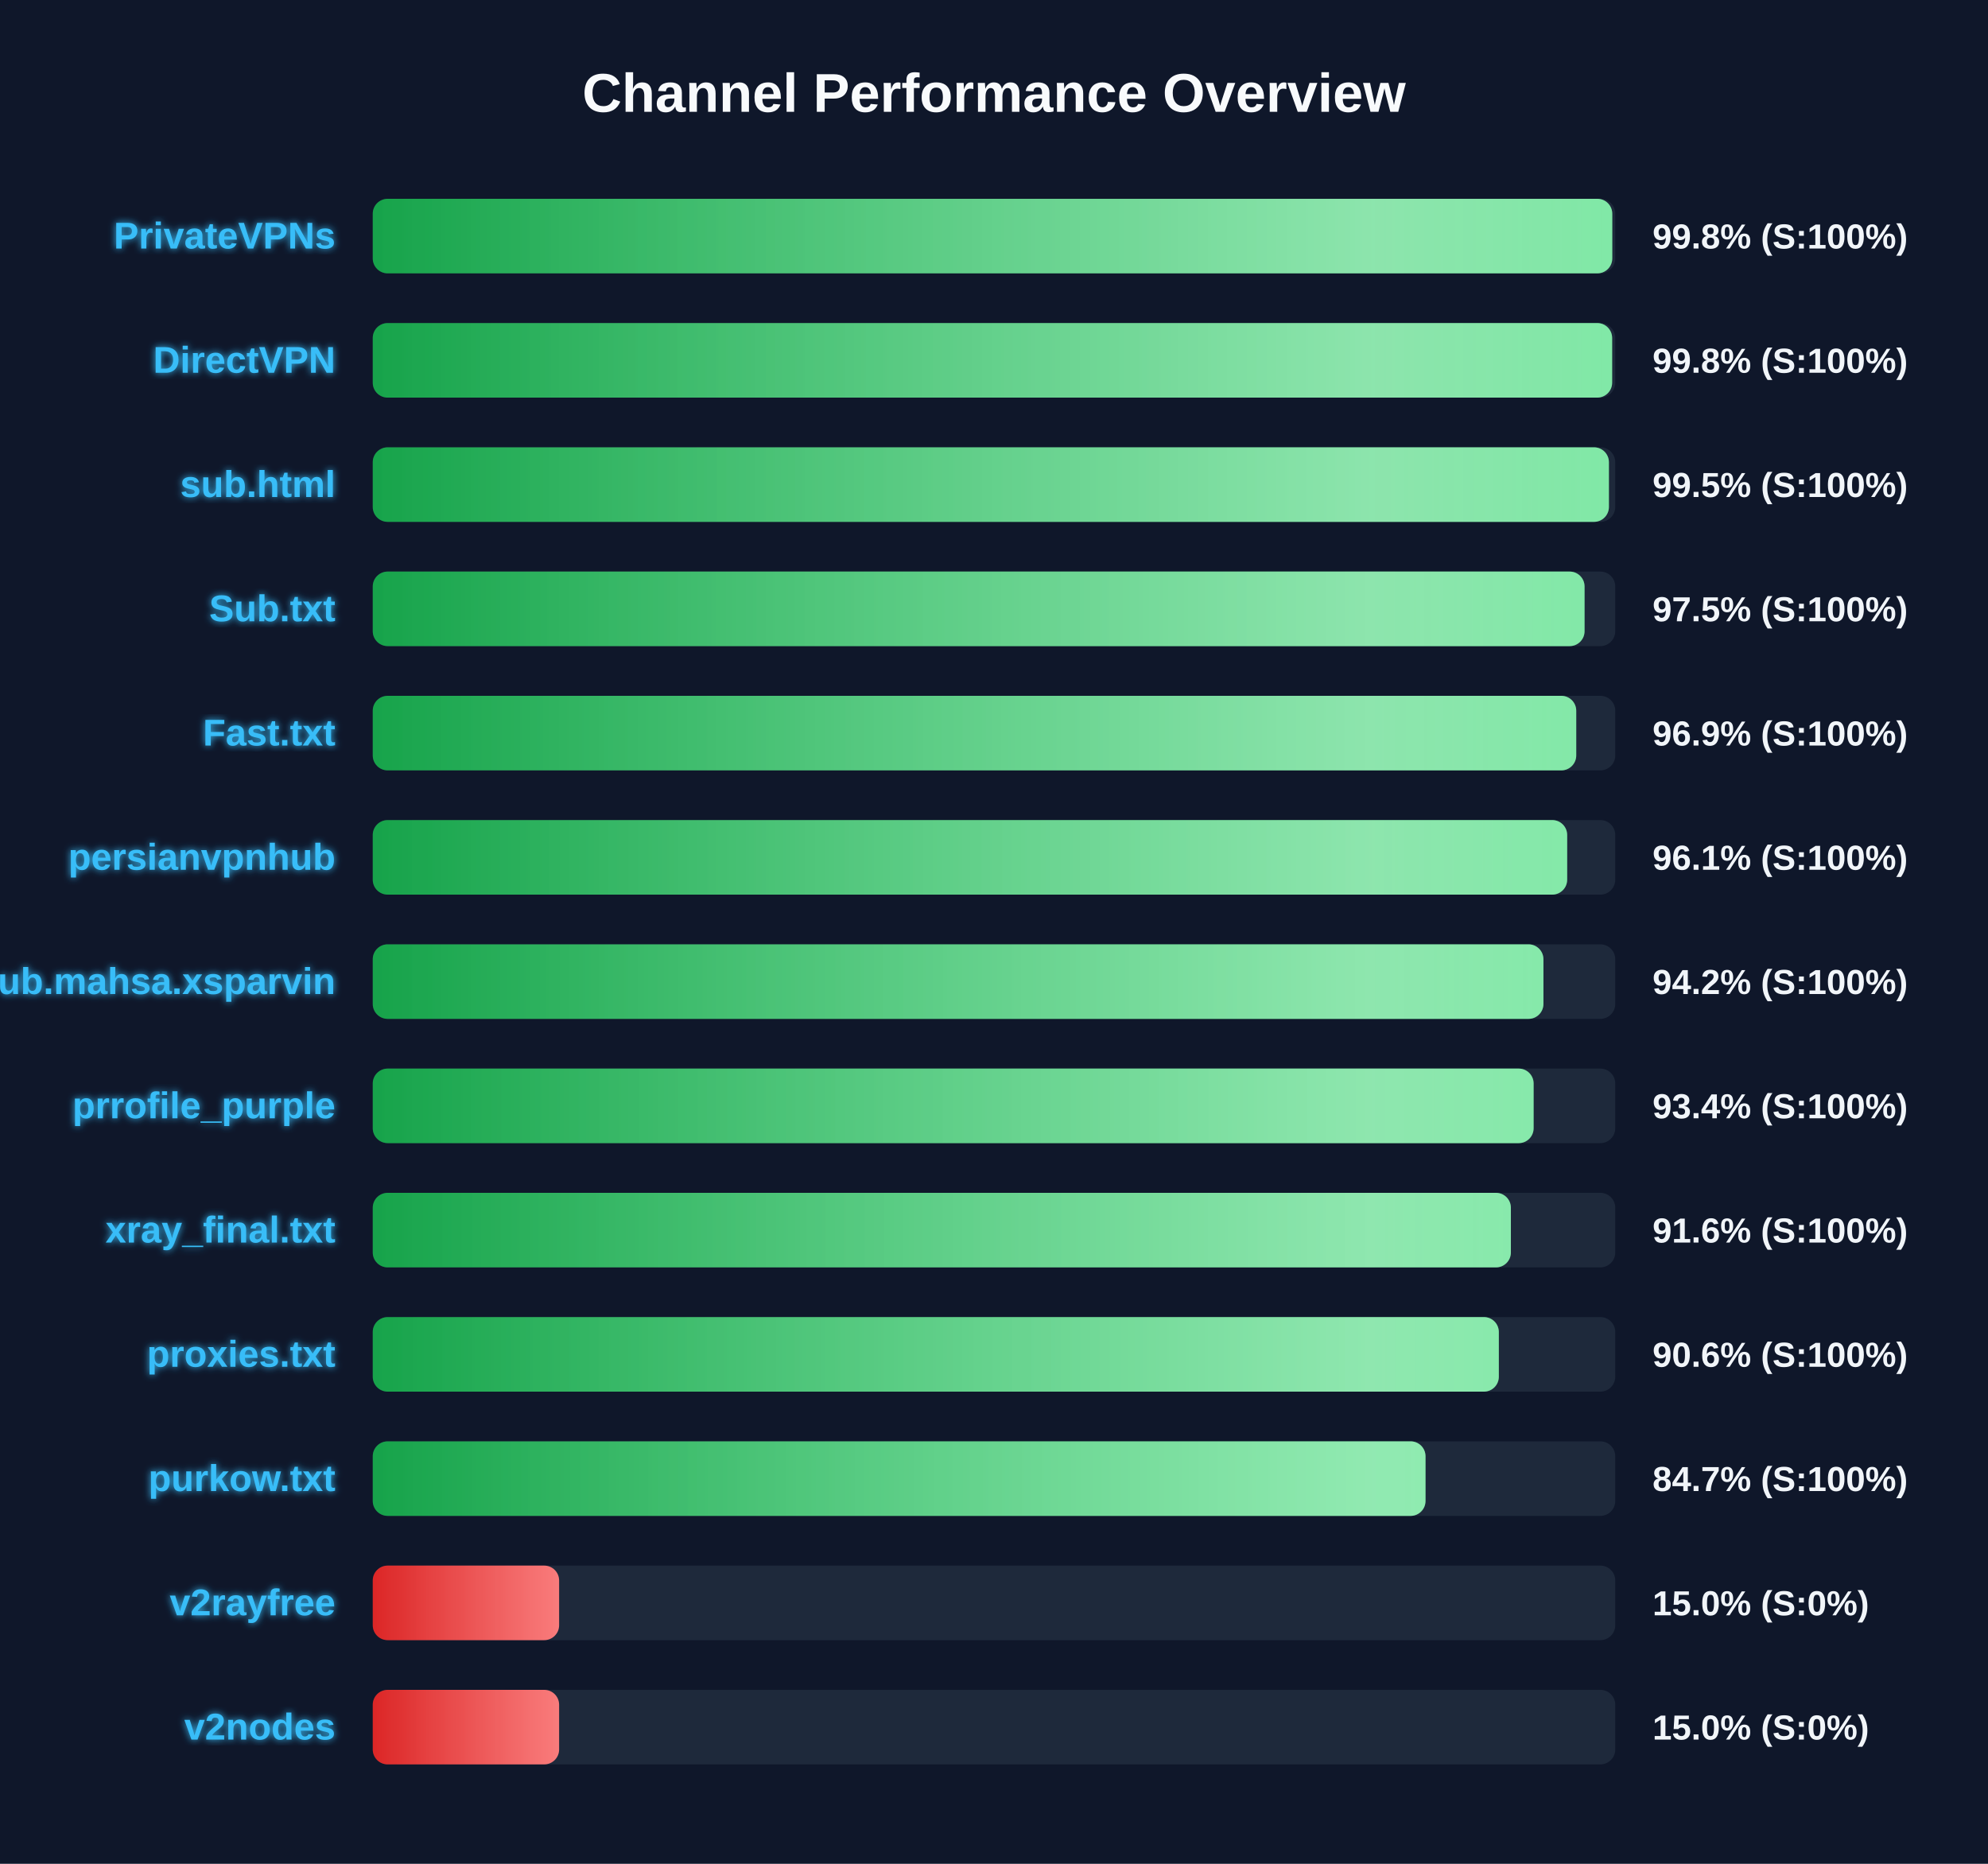
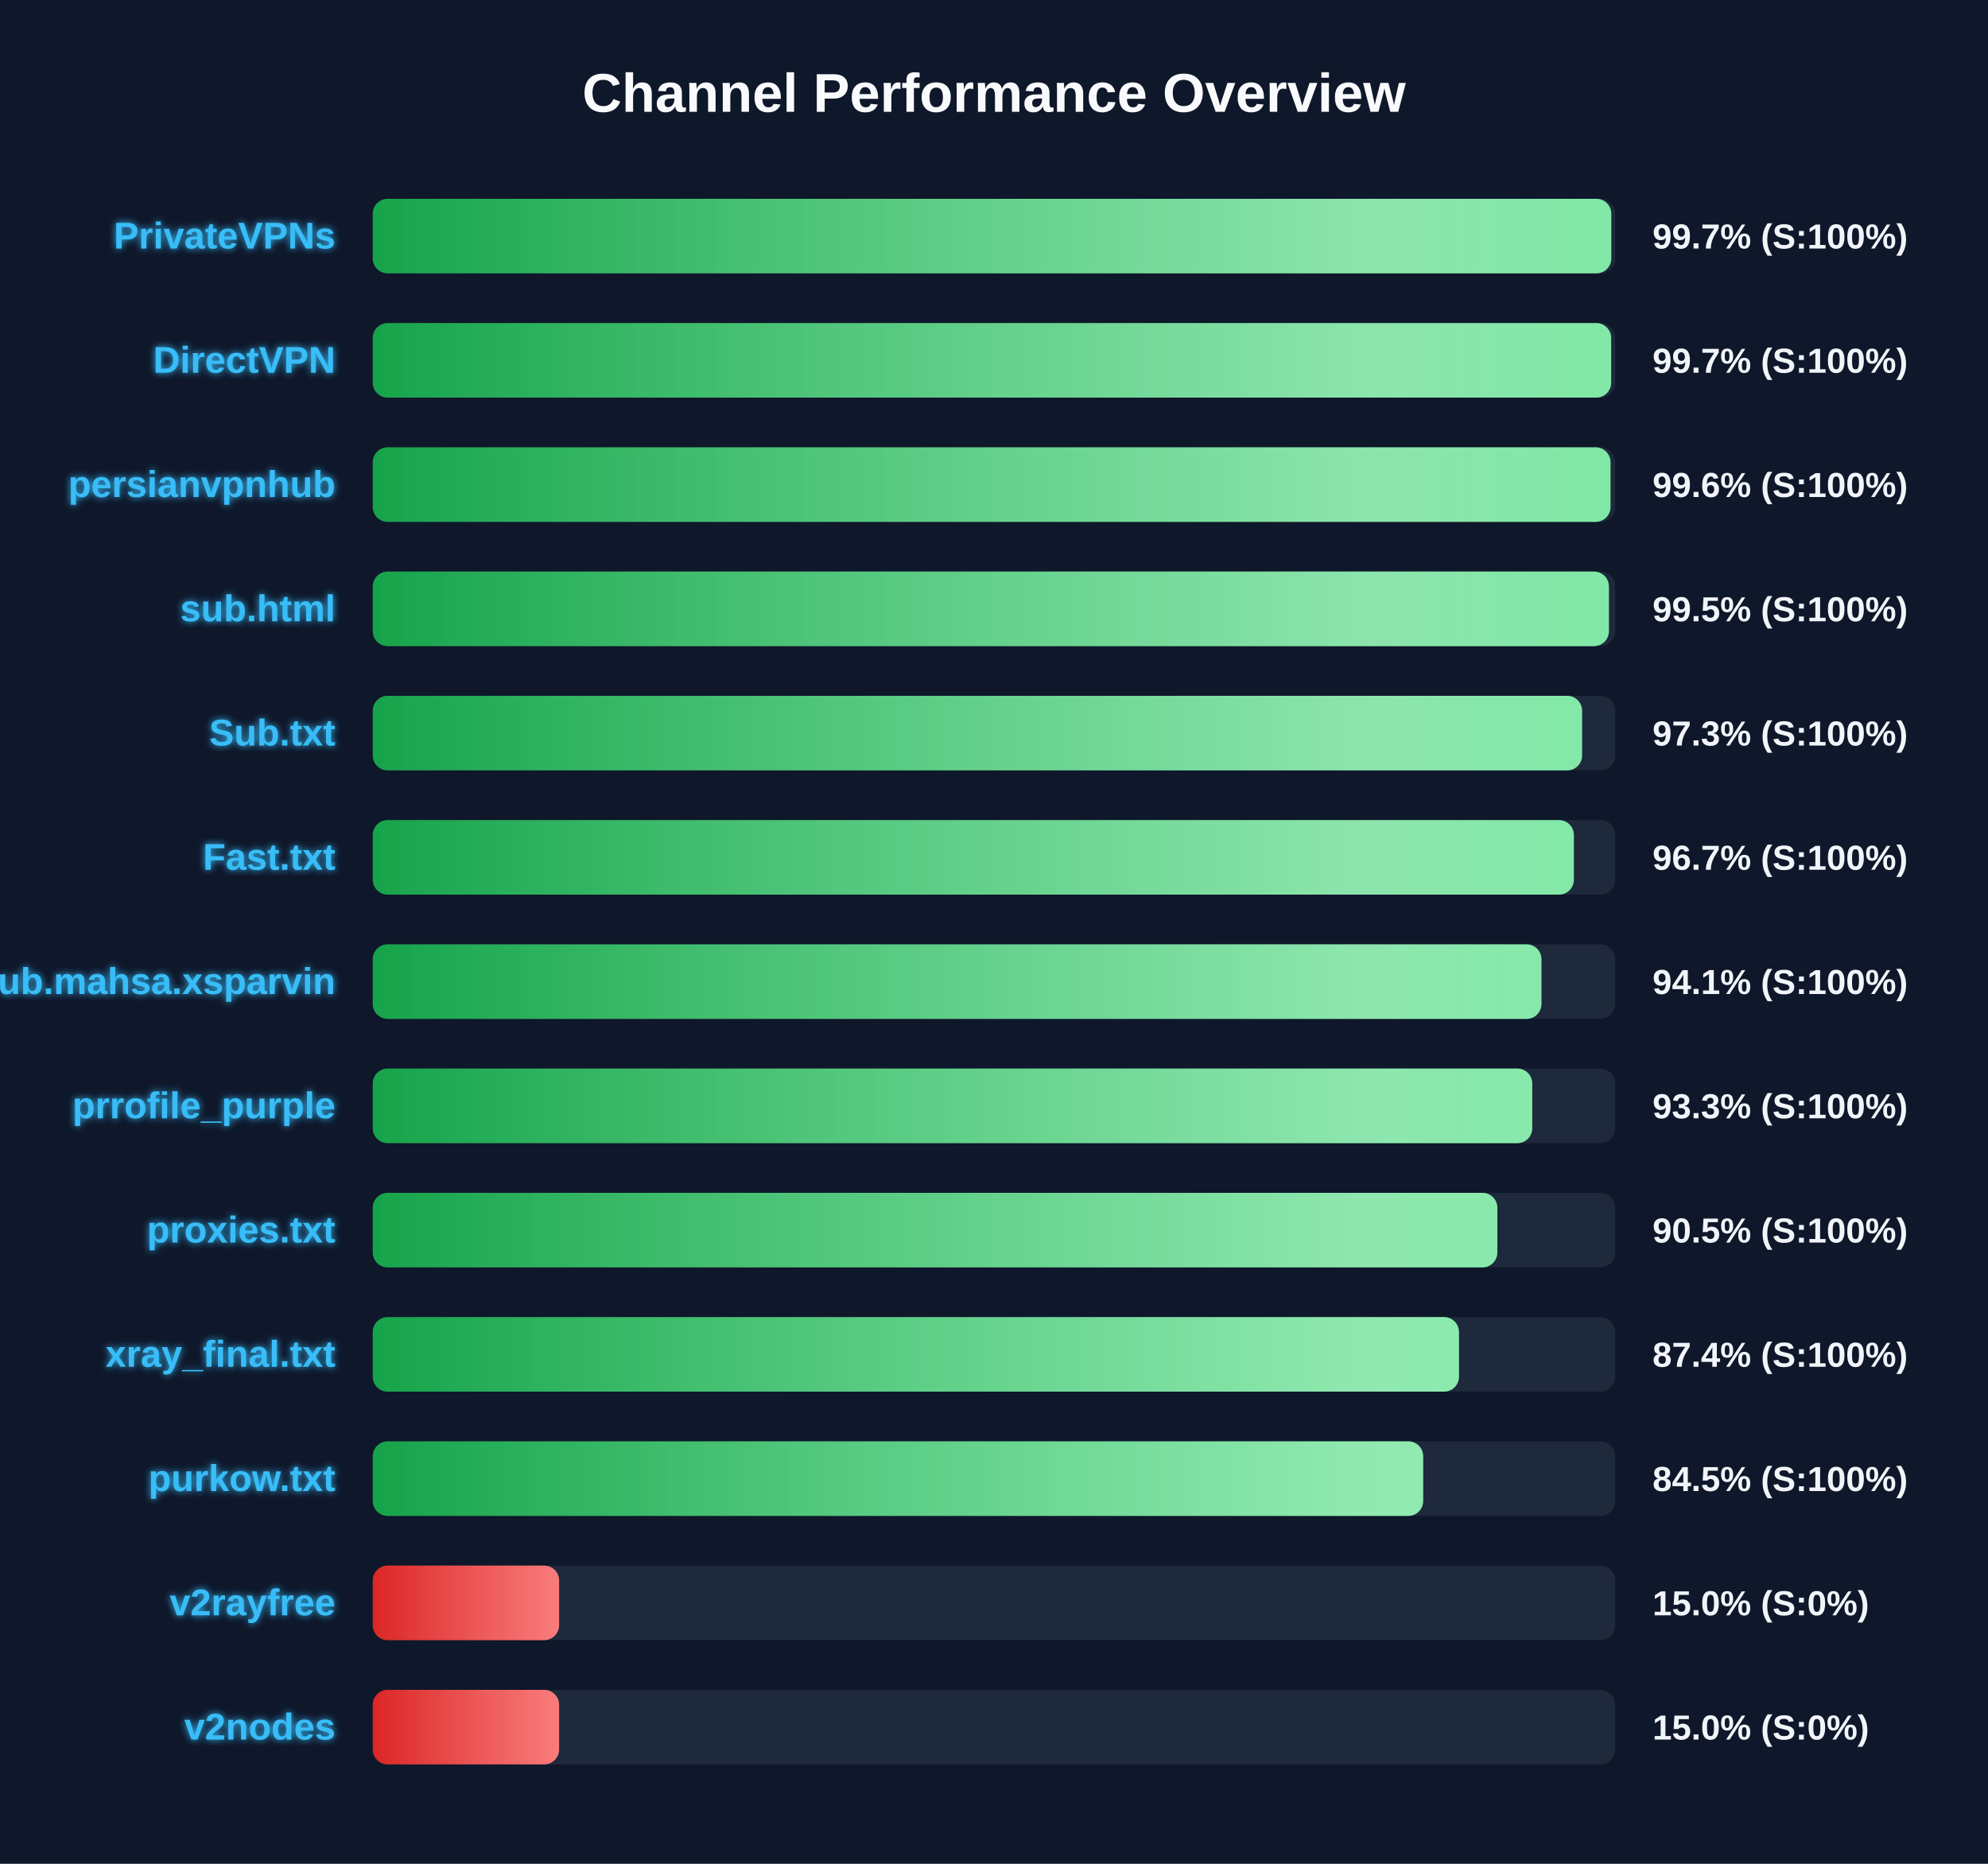
<svg xmlns="http://www.w3.org/2000/svg" width="800" height="750" version="1.1">
  <defs>
    <linearGradient id="grad-green" x1="0%" y1="0%" x2="100%" y2="0%">
      <stop offset="0%" stop-color="#16a34a" />
      <stop offset="100%" stop-color="#4ade80" />
    </linearGradient>
    <linearGradient id="grad-yellow" x1="0%" y1="0%" x2="100%" y2="0%">
      <stop offset="0%" stop-color="#ca8a04" />
      <stop offset="100%" stop-color="#fde047" />
    </linearGradient>
    <linearGradient id="grad-red" x1="0%" y1="0%" x2="100%" y2="0%">
      <stop offset="0%" stop-color="#dc2626" />
      <stop offset="100%" stop-color="#f87171" />
    </linearGradient>
    <linearGradient id="shimmer" x1="0%" y1="0%" x2="100%" y2="0%">
      <stop offset="0%" stop-color="rgba(255,255,255,0)" />
      <stop offset="50%" stop-color="rgba(255,255,255,0.4)" />
      <stop offset="100%" stop-color="rgba(255,255,255,0)" />
    </linearGradient>
    <filter id="glow" x="-20%" y="-20%" width="140%" height="140%">
      <feGaussianBlur stdDeviation="1.5" result="blur" />
      <feComposite in="SourceGraphic" in2="blur" operator="over" />
    </filter>
  </defs>
  <style>
        .bg-rect { fill: #0f172a; }
        .title { font: bold 22px 'Segoe UI', Arial, sans-serif; fill: #f8fafc; }
        .row { font: bold 15px 'Segoe UI', Arial, sans-serif; fill: #38bdf8; filter: url(#glow); }
        .score { font: bold 14px 'Segoe UI', Arial, sans-serif; fill: #f1f5f9; }
        @keyframes shimmer-anim {
            0% { transform: translateX(-100%); }
            100% { transform: translateX(200%); }
        }
        .shimmer-rect {
            animation: shimmer-anim 2.5s infinite linear;
        }
    </style>
  <rect width="100%" height="100%" class="bg-rect" />
  <text x="400" y="45" text-anchor="middle" class="title">Channel Performance Overview</text>
  <rect x="150" y="80" width="500" height="30" fill="#1e293b" rx="6" />
  <clipPath id="clip-0">
-     <rect x="150" y="80" width="498.8" height="30" rx="6" />
+     <rect x="150" y="80" width="498.4" height="30" rx="6" />
  </clipPath>
-   <rect x="150" y="80" width="498.8" height="30" fill="url(#grad-green)" rx="6" />
+   <rect x="150" y="80" width="498.4" height="30" fill="url(#grad-green)" rx="6" />
  <g clip-path="url(#clip-0)">
    <rect x="150" y="80" width="100%" height="30" fill="url(#shimmer)" class="shimmer-rect" />
  </g>
  <text x="135" y="100" text-anchor="end" class="row">PrivateVPNs</text>
-   <text x="665" y="100" text-anchor="start" class="score">99.8% (S:100%)</text>
+   <text x="665" y="100" text-anchor="start" class="score">99.7% (S:100%)</text>
  <rect x="150" y="130" width="500" height="30" fill="#1e293b" rx="6" />
  <clipPath id="clip-1">
-     <rect x="150" y="130" width="498.75" height="30" rx="6" />
+     <rect x="150" y="130" width="498.35" height="30" rx="6" />
  </clipPath>
-   <rect x="150" y="130" width="498.75" height="30" fill="url(#grad-green)" rx="6" />
+   <rect x="150" y="130" width="498.35" height="30" fill="url(#grad-green)" rx="6" />
  <g clip-path="url(#clip-1)">
    <rect x="150" y="130" width="100%" height="30" fill="url(#shimmer)" class="shimmer-rect" />
  </g>
  <text x="135" y="150" text-anchor="end" class="row">DirectVPN</text>
-   <text x="665" y="150" text-anchor="start" class="score">99.8% (S:100%)</text>
+   <text x="665" y="150" text-anchor="start" class="score">99.7% (S:100%)</text>
  <rect x="150" y="180" width="500" height="30" fill="#1e293b" rx="6" />
  <clipPath id="clip-2">
-     <rect x="150" y="180" width="497.45" height="30" rx="6" />
+     <rect x="150" y="180" width="498.1" height="30" rx="6" />
  </clipPath>
-   <rect x="150" y="180" width="497.45" height="30" fill="url(#grad-green)" rx="6" />
+   <rect x="150" y="180" width="498.1" height="30" fill="url(#grad-green)" rx="6" />
  <g clip-path="url(#clip-2)">
    <rect x="150" y="180" width="100%" height="30" fill="url(#shimmer)" class="shimmer-rect" />
  </g>
-   <text x="135" y="200" text-anchor="end" class="row">sub.html</text>
-   <text x="665" y="200" text-anchor="start" class="score">99.5% (S:100%)</text>
+   <text x="135" y="200" text-anchor="end" class="row">persianvpnhub</text>
+   <text x="665" y="200" text-anchor="start" class="score">99.6% (S:100%)</text>
  <rect x="150" y="230" width="500" height="30" fill="#1e293b" rx="6" />
  <clipPath id="clip-3">
-     <rect x="150" y="230" width="487.65" height="30" rx="6" />
+     <rect x="150" y="230" width="497.45" height="30" rx="6" />
  </clipPath>
-   <rect x="150" y="230" width="487.65" height="30" fill="url(#grad-green)" rx="6" />
+   <rect x="150" y="230" width="497.45" height="30" fill="url(#grad-green)" rx="6" />
  <g clip-path="url(#clip-3)">
    <rect x="150" y="230" width="100%" height="30" fill="url(#shimmer)" class="shimmer-rect" />
  </g>
-   <text x="135" y="250" text-anchor="end" class="row">Sub.txt</text>
-   <text x="665" y="250" text-anchor="start" class="score">97.5% (S:100%)</text>
+   <text x="135" y="250" text-anchor="end" class="row">sub.html</text>
+   <text x="665" y="250" text-anchor="start" class="score">99.5% (S:100%)</text>
  <rect x="150" y="280" width="500" height="30" fill="#1e293b" rx="6" />
  <clipPath id="clip-4">
-     <rect x="150" y="280" width="484.3" height="30" rx="6" />
+     <rect x="150" y="280" width="486.65" height="30" rx="6" />
  </clipPath>
-   <rect x="150" y="280" width="484.3" height="30" fill="url(#grad-green)" rx="6" />
+   <rect x="150" y="280" width="486.65" height="30" fill="url(#grad-green)" rx="6" />
  <g clip-path="url(#clip-4)">
    <rect x="150" y="280" width="100%" height="30" fill="url(#shimmer)" class="shimmer-rect" />
  </g>
-   <text x="135" y="300" text-anchor="end" class="row">Fast.txt</text>
-   <text x="665" y="300" text-anchor="start" class="score">96.9% (S:100%)</text>
+   <text x="135" y="300" text-anchor="end" class="row">Sub.txt</text>
+   <text x="665" y="300" text-anchor="start" class="score">97.3% (S:100%)</text>
  <rect x="150" y="330" width="500" height="30" fill="#1e293b" rx="6" />
  <clipPath id="clip-5">
-     <rect x="150" y="330" width="480.65" height="30" rx="6" />
+     <rect x="150" y="330" width="483.35" height="30" rx="6" />
  </clipPath>
-   <rect x="150" y="330" width="480.65" height="30" fill="url(#grad-green)" rx="6" />
+   <rect x="150" y="330" width="483.35" height="30" fill="url(#grad-green)" rx="6" />
  <g clip-path="url(#clip-5)">
    <rect x="150" y="330" width="100%" height="30" fill="url(#shimmer)" class="shimmer-rect" />
  </g>
-   <text x="135" y="350" text-anchor="end" class="row">persianvpnhub</text>
-   <text x="665" y="350" text-anchor="start" class="score">96.1% (S:100%)</text>
+   <text x="135" y="350" text-anchor="end" class="row">Fast.txt</text>
+   <text x="665" y="350" text-anchor="start" class="score">96.7% (S:100%)</text>
  <rect x="150" y="380" width="500" height="30" fill="#1e293b" rx="6" />
  <clipPath id="clip-6">
-     <rect x="150" y="380" width="471.1" height="30" rx="6" />
+     <rect x="150" y="380" width="470.3" height="30" rx="6" />
  </clipPath>
-   <rect x="150" y="380" width="471.1" height="30" fill="url(#grad-green)" rx="6" />
+   <rect x="150" y="380" width="470.3" height="30" fill="url(#grad-green)" rx="6" />
  <g clip-path="url(#clip-6)">
    <rect x="150" y="380" width="100%" height="30" fill="url(#shimmer)" class="shimmer-rect" />
  </g>
  <text x="135" y="400" text-anchor="end" class="row">Sub.mahsa.xsparvin</text>
-   <text x="665" y="400" text-anchor="start" class="score">94.2% (S:100%)</text>
+   <text x="665" y="400" text-anchor="start" class="score">94.1% (S:100%)</text>
  <rect x="150" y="430" width="500" height="30" fill="#1e293b" rx="6" />
  <clipPath id="clip-7">
-     <rect x="150" y="430" width="467.15" height="30" rx="6" />
+     <rect x="150" y="430" width="466.6" height="30" rx="6" />
  </clipPath>
-   <rect x="150" y="430" width="467.15" height="30" fill="url(#grad-green)" rx="6" />
+   <rect x="150" y="430" width="466.6" height="30" fill="url(#grad-green)" rx="6" />
  <g clip-path="url(#clip-7)">
    <rect x="150" y="430" width="100%" height="30" fill="url(#shimmer)" class="shimmer-rect" />
  </g>
  <text x="135" y="450" text-anchor="end" class="row">prrofile_purple</text>
-   <text x="665" y="450" text-anchor="start" class="score">93.4% (S:100%)</text>
+   <text x="665" y="450" text-anchor="start" class="score">93.3% (S:100%)</text>
  <rect x="150" y="480" width="500" height="30" fill="#1e293b" rx="6" />
  <clipPath id="clip-8">
-     <rect x="150" y="480" width="458.0" height="30" rx="6" />
+     <rect x="150" y="480" width="452.55" height="30" rx="6" />
  </clipPath>
-   <rect x="150" y="480" width="458.0" height="30" fill="url(#grad-green)" rx="6" />
+   <rect x="150" y="480" width="452.55" height="30" fill="url(#grad-green)" rx="6" />
  <g clip-path="url(#clip-8)">
    <rect x="150" y="480" width="100%" height="30" fill="url(#shimmer)" class="shimmer-rect" />
  </g>
-   <text x="135" y="500" text-anchor="end" class="row">xray_final.txt</text>
-   <text x="665" y="500" text-anchor="start" class="score">91.6% (S:100%)</text>
+   <text x="135" y="500" text-anchor="end" class="row">proxies.txt</text>
+   <text x="665" y="500" text-anchor="start" class="score">90.5% (S:100%)</text>
  <rect x="150" y="530" width="500" height="30" fill="#1e293b" rx="6" />
  <clipPath id="clip-9">
-     <rect x="150" y="530" width="453.15" height="30" rx="6" />
+     <rect x="150" y="530" width="437.1" height="30" rx="6" />
  </clipPath>
-   <rect x="150" y="530" width="453.15" height="30" fill="url(#grad-green)" rx="6" />
+   <rect x="150" y="530" width="437.1" height="30" fill="url(#grad-green)" rx="6" />
  <g clip-path="url(#clip-9)">
    <rect x="150" y="530" width="100%" height="30" fill="url(#shimmer)" class="shimmer-rect" />
  </g>
-   <text x="135" y="550" text-anchor="end" class="row">proxies.txt</text>
-   <text x="665" y="550" text-anchor="start" class="score">90.6% (S:100%)</text>
+   <text x="135" y="550" text-anchor="end" class="row">xray_final.txt</text>
+   <text x="665" y="550" text-anchor="start" class="score">87.4% (S:100%)</text>
  <rect x="150" y="580" width="500" height="30" fill="#1e293b" rx="6" />
  <clipPath id="clip-10">
-     <rect x="150" y="580" width="423.65" height="30" rx="6" />
+     <rect x="150" y="580" width="422.7" height="30" rx="6" />
  </clipPath>
-   <rect x="150" y="580" width="423.65" height="30" fill="url(#grad-green)" rx="6" />
+   <rect x="150" y="580" width="422.7" height="30" fill="url(#grad-green)" rx="6" />
  <g clip-path="url(#clip-10)">
    <rect x="150" y="580" width="100%" height="30" fill="url(#shimmer)" class="shimmer-rect" />
  </g>
  <text x="135" y="600" text-anchor="end" class="row">purkow.txt</text>
-   <text x="665" y="600" text-anchor="start" class="score">84.7% (S:100%)</text>
+   <text x="665" y="600" text-anchor="start" class="score">84.5% (S:100%)</text>
  <rect x="150" y="630" width="500" height="30" fill="#1e293b" rx="6" />
  <clipPath id="clip-11">
    <rect x="150" y="630" width="75.0" height="30" rx="6" />
  </clipPath>
  <rect x="150" y="630" width="75.0" height="30" fill="url(#grad-red)" rx="6" />
  <g clip-path="url(#clip-11)">
    <rect x="150" y="630" width="100%" height="30" fill="url(#shimmer)" class="shimmer-rect" />
  </g>
  <text x="135" y="650" text-anchor="end" class="row">v2rayfree</text>
  <text x="665" y="650" text-anchor="start" class="score">15.0% (S:0%)</text>
  <rect x="150" y="680" width="500" height="30" fill="#1e293b" rx="6" />
  <clipPath id="clip-12">
    <rect x="150" y="680" width="75.0" height="30" rx="6" />
  </clipPath>
  <rect x="150" y="680" width="75.0" height="30" fill="url(#grad-red)" rx="6" />
  <g clip-path="url(#clip-12)">
    <rect x="150" y="680" width="100%" height="30" fill="url(#shimmer)" class="shimmer-rect" />
  </g>
  <text x="135" y="700" text-anchor="end" class="row">v2nodes</text>
  <text x="665" y="700" text-anchor="start" class="score">15.0% (S:0%)</text>
</svg>
